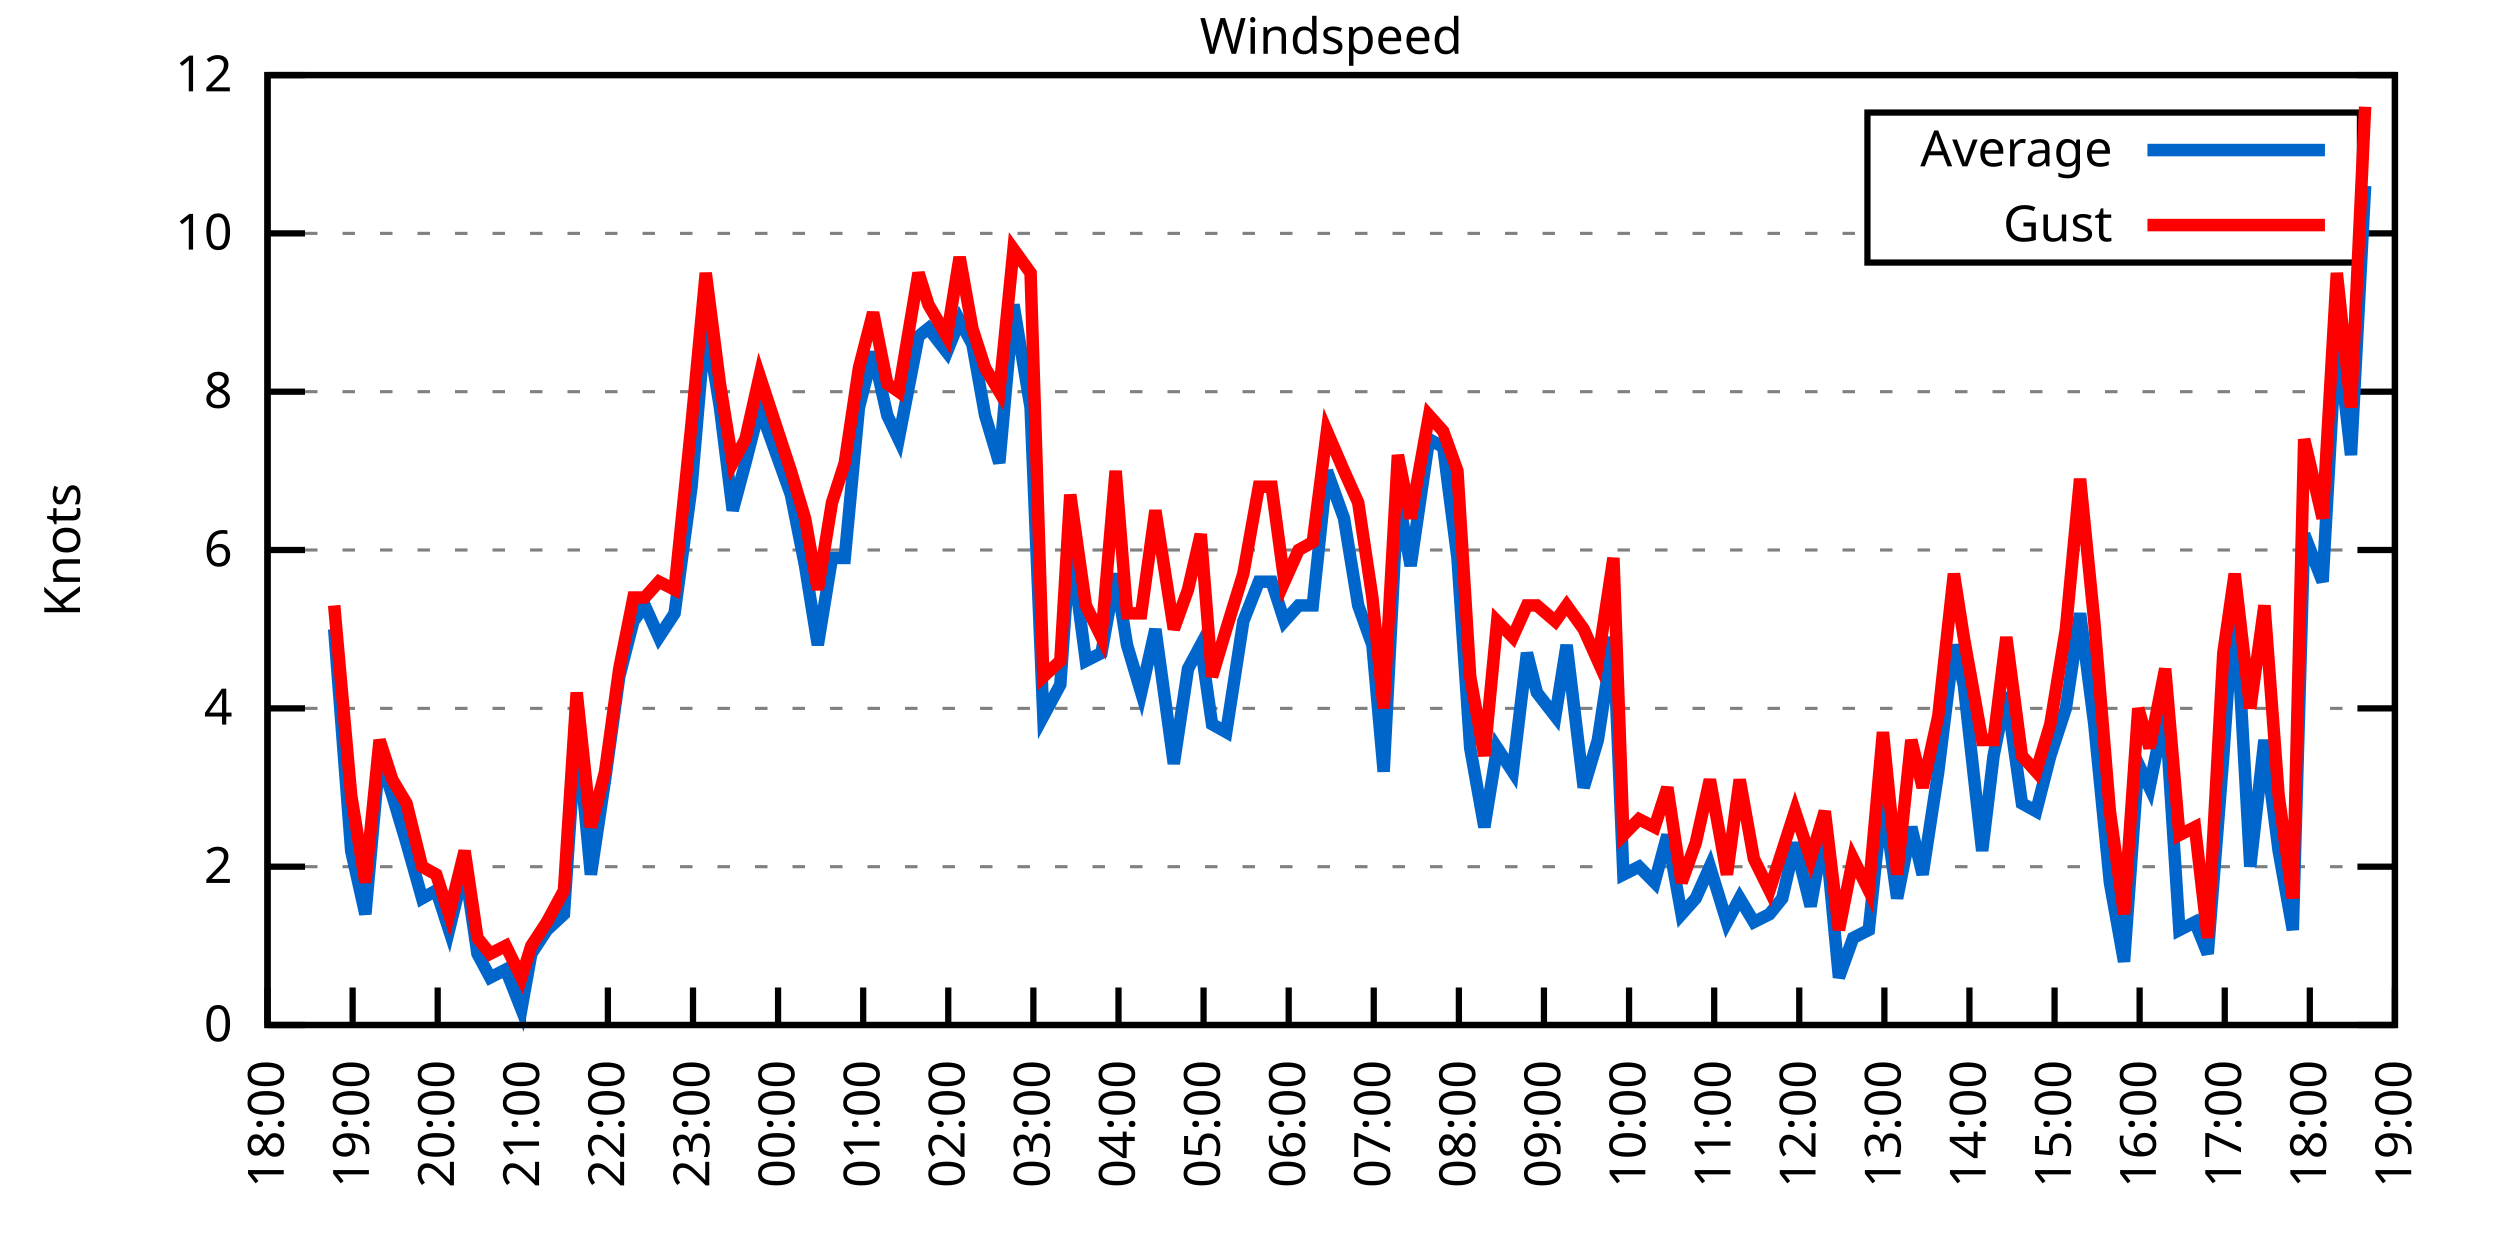
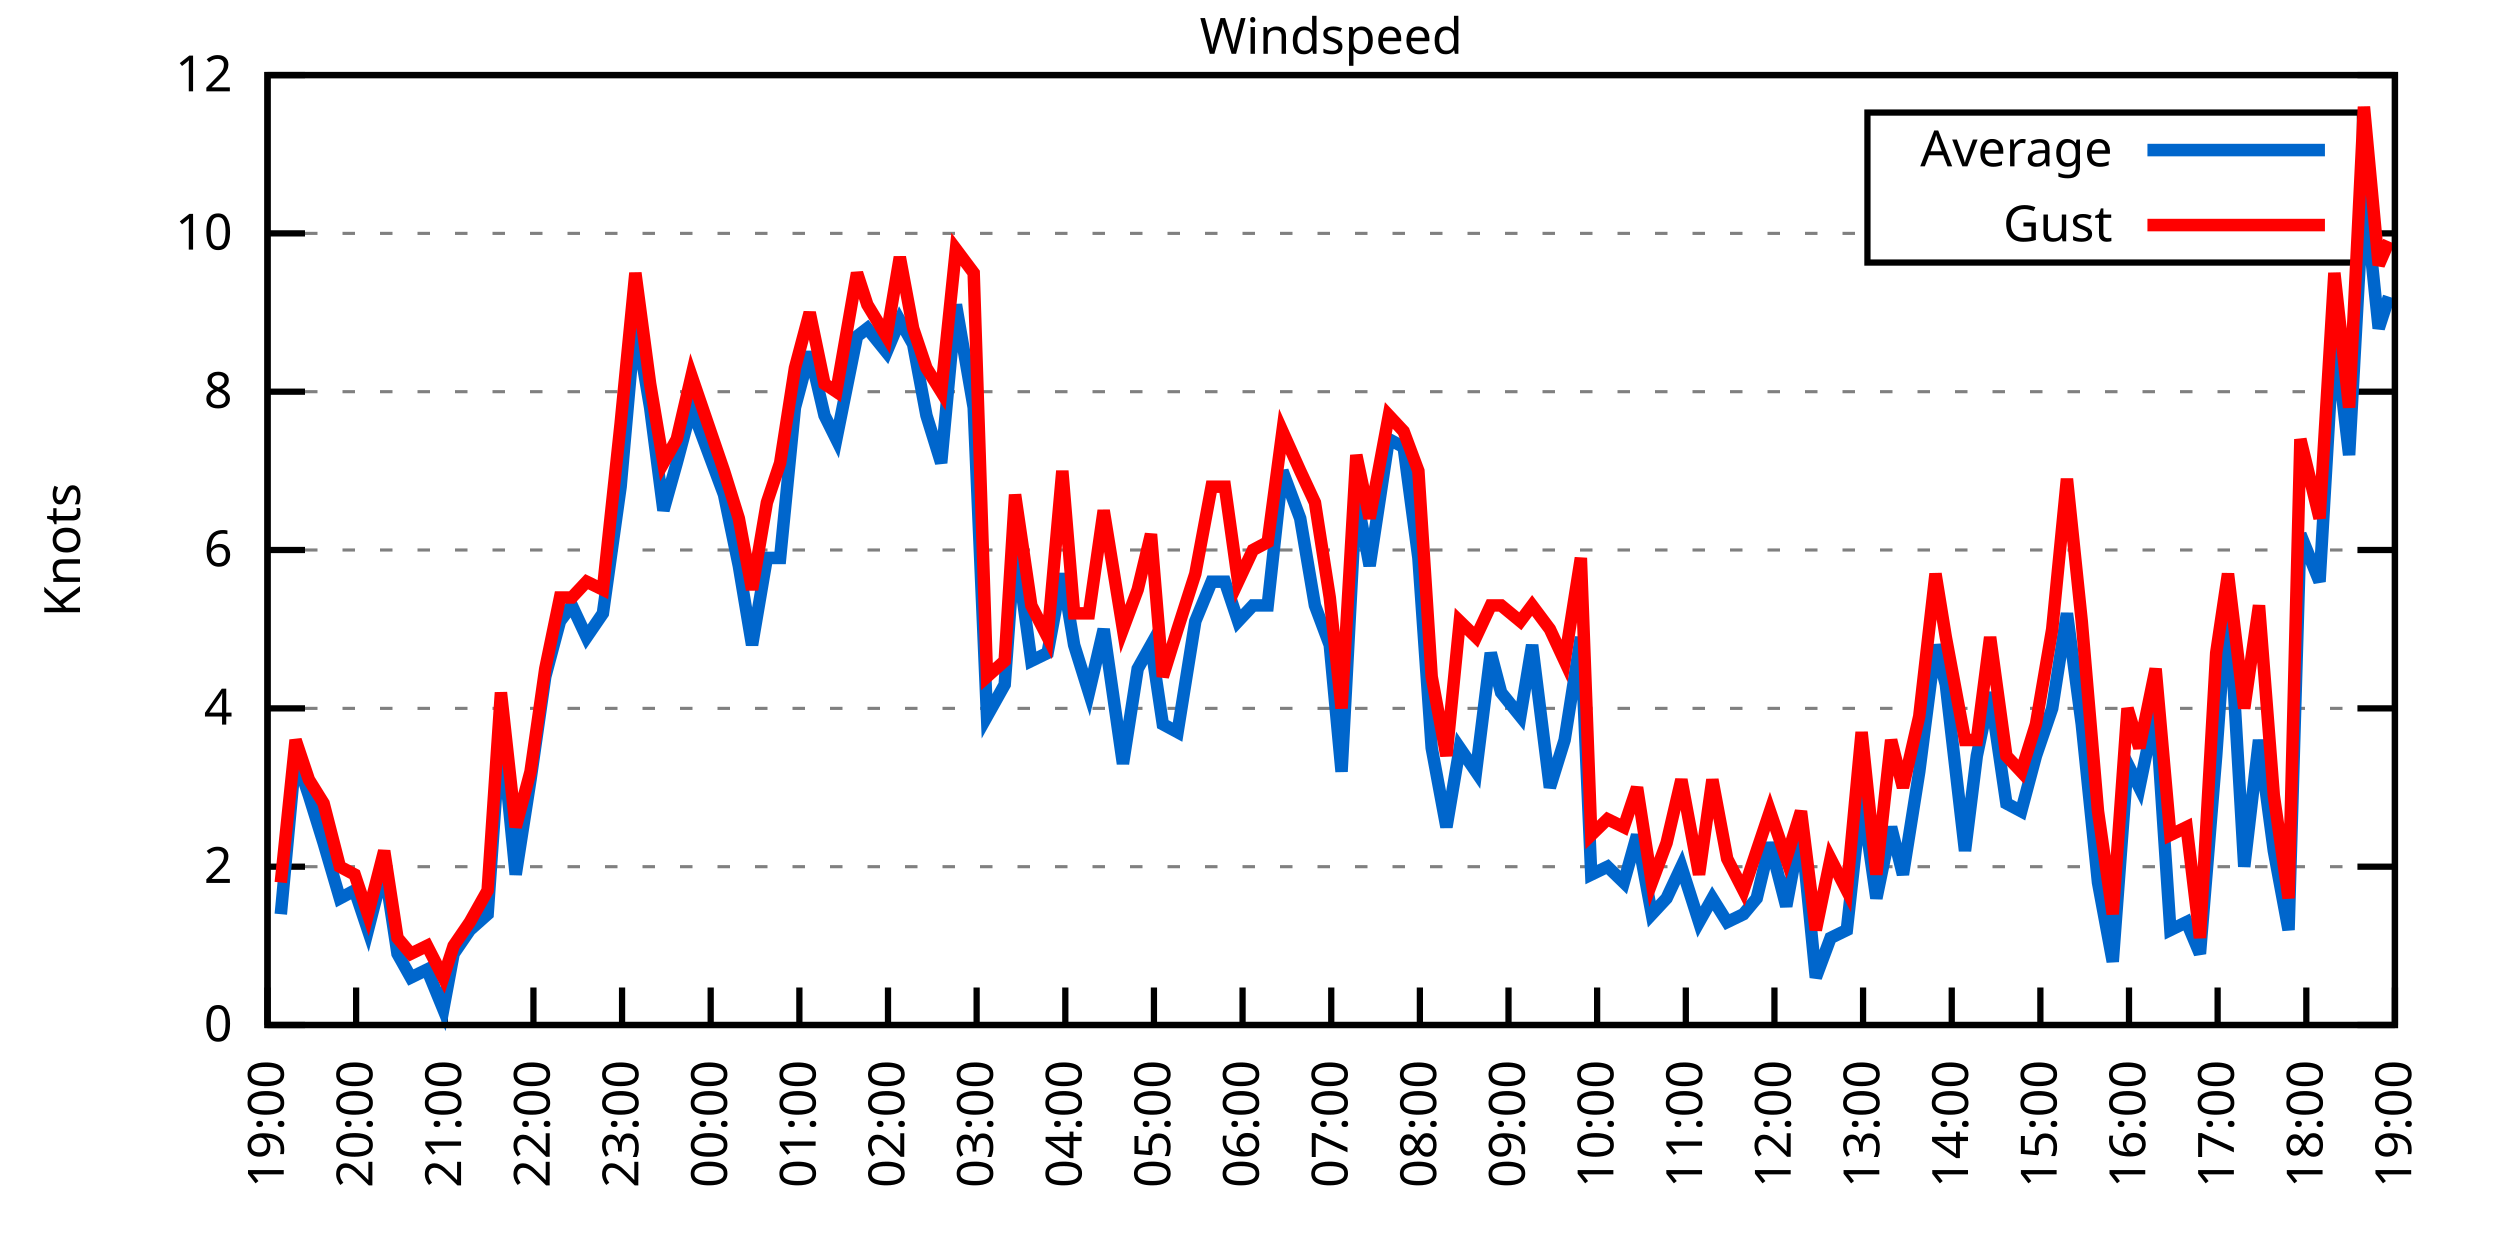
<svg xmlns="http://www.w3.org/2000/svg" xmlns:xlink="http://www.w3.org/1999/xlink" width="400" height="200" viewBox="0 0 400 200">
  <g id="gnuplot_canvas">
    <rect x="0" y="0" width="400" height="200" fill="none" />
    <defs>
      <circle id="gpDot" r="0.5" stroke-width="0.5" stroke="currentColor" />
      <path id="gpPt0" stroke-width="0.333" stroke="currentColor" d="M-1,0 h2 M0,-1 v2" />
      <path id="gpPt1" stroke-width="0.333" stroke="currentColor" d="M-1,-1 L1,1 M1,-1 L-1,1" />
      <path id="gpPt2" stroke-width="0.333" stroke="currentColor" d="M-1,0 L1,0 M0,-1 L0,1 M-1,-1 L1,1 M-1,1 L1,-1" />
      <rect id="gpPt3" stroke-width="0.333" stroke="currentColor" x="-1" y="-1" width="2" height="2" />
      <rect id="gpPt4" stroke-width="0.333" stroke="currentColor" fill="currentColor" x="-1" y="-1" width="2" height="2" />
      <circle id="gpPt5" stroke-width="0.333" stroke="currentColor" cx="0" cy="0" r="1" />
      <use xlink:href="#gpPt5" id="gpPt6" fill="currentColor" stroke="none" />
      <path id="gpPt7" stroke-width="0.333" stroke="currentColor" d="M0,-1.33 L-1.33,0.67 L1.33,0.67 z" />
      <use xlink:href="#gpPt7" id="gpPt8" fill="currentColor" stroke="none" />
      <use xlink:href="#gpPt7" id="gpPt9" stroke="currentColor" transform="rotate(180)" />
      <use xlink:href="#gpPt9" id="gpPt10" fill="currentColor" stroke="none" />
      <use xlink:href="#gpPt3" id="gpPt11" stroke="currentColor" transform="rotate(45)" />
      <use xlink:href="#gpPt11" id="gpPt12" fill="currentColor" stroke="none" />
      <path id="gpPt13" stroke-width="0.333" stroke="currentColor" d="M0,1.330 L1.265,0.411 L0.782,-1.067 L-0.782,-1.076 L-1.265,0.411 z" />
      <use xlink:href="#gpPt13" id="gpPt14" fill="currentColor" stroke="none" />
      <filter id="textbox" filterUnits="objectBoundingBox" x="0" y="0" height="1" width="1">
        <feFlood flood-color="white" flood-opacity="1" result="bgnd" />
        <feComposite in="SourceGraphic" in2="bgnd" operator="atop" />
      </filter>
      <filter id="greybox" filterUnits="objectBoundingBox" x="0" y="0" height="1" width="1">
        <feFlood flood-color="lightgrey" flood-opacity="1" result="grey" />
        <feComposite in="SourceGraphic" in2="grey" operator="atop" />
      </filter>
    </defs>
    <g fill="none" color="white" stroke="currentColor" stroke-width="1.00" stroke-linecap="butt" stroke-linejoin="miter">
</g>
    <g fill="none" color="black" stroke="currentColor" stroke-width="1.00" stroke-linecap="butt" stroke-linejoin="miter">
      <g stroke="none" shape-rendering="crispEdges">
        <polygon fill="rgb(255, 255, 255)" points="42.80,164.00 383.18,164.00 383.18,12.02 42.80,12.02 " />
      </g>
    </g>
    <g fill="none" color="black" stroke="currentColor" stroke-width="1.00" stroke-linecap="butt" stroke-linejoin="miter">
</g>
    <g fill="none" color="black" stroke="black" stroke-width="0.50" stroke-linecap="butt" stroke-linejoin="miter">
</g>
    <g fill="none" color="gray" stroke="currentColor" stroke-width="0.50" stroke-linecap="butt" stroke-linejoin="miter">
      <path stroke="gray" stroke-dasharray="2,4" class="gridline" d="M42.80,164.00 L383.19,164.00  " />
    </g>
    <g fill="none" color="gray" stroke="gray" stroke-width="1.00" stroke-linecap="butt" stroke-linejoin="miter">
</g>
    <g fill="none" color="black" stroke="currentColor" stroke-width="1.00" stroke-linecap="butt" stroke-linejoin="miter">
      <path stroke="black" d="M42.80,164.00 L48.80,164.00 M383.19,164.00 L377.19,164.00  " />
      <g transform="translate(37.20,166.60)" stroke="none" fill="black" font-family="Sans" font-size="8.00" text-anchor="end">
        <text>
          <tspan font-family="Sans"> 0</tspan>
        </text>
      </g>
    </g>
    <g fill="none" color="black" stroke="currentColor" stroke-width="1.00" stroke-linecap="butt" stroke-linejoin="miter">
</g>
    <g fill="none" color="black" stroke="black" stroke-width="0.50" stroke-linecap="butt" stroke-linejoin="miter">
</g>
    <g fill="none" color="gray" stroke="currentColor" stroke-width="0.50" stroke-linecap="butt" stroke-linejoin="miter">
      <path stroke="gray" stroke-dasharray="2,4" class="gridline" d="M42.80,138.67 L383.19,138.67  " />
    </g>
    <g fill="none" color="gray" stroke="gray" stroke-width="1.00" stroke-linecap="butt" stroke-linejoin="miter">
</g>
    <g fill="none" color="black" stroke="currentColor" stroke-width="1.00" stroke-linecap="butt" stroke-linejoin="miter">
      <path stroke="black" d="M42.80,138.67 L48.80,138.67 M383.19,138.67 L377.19,138.67  " />
      <g transform="translate(37.20,141.27)" stroke="none" fill="black" font-family="Sans" font-size="8.00" text-anchor="end">
        <text>
          <tspan font-family="Sans"> 2</tspan>
        </text>
      </g>
    </g>
    <g fill="none" color="black" stroke="currentColor" stroke-width="1.00" stroke-linecap="butt" stroke-linejoin="miter">
</g>
    <g fill="none" color="black" stroke="black" stroke-width="0.50" stroke-linecap="butt" stroke-linejoin="miter">
</g>
    <g fill="none" color="gray" stroke="currentColor" stroke-width="0.50" stroke-linecap="butt" stroke-linejoin="miter">
      <path stroke="gray" stroke-dasharray="2,4" class="gridline" d="M42.80,113.34 L383.19,113.34  " />
    </g>
    <g fill="none" color="gray" stroke="gray" stroke-width="1.00" stroke-linecap="butt" stroke-linejoin="miter">
</g>
    <g fill="none" color="black" stroke="currentColor" stroke-width="1.00" stroke-linecap="butt" stroke-linejoin="miter">
      <path stroke="black" d="M42.80,113.34 L48.80,113.34 M383.19,113.34 L377.19,113.34  " />
      <g transform="translate(37.20,115.94)" stroke="none" fill="black" font-family="Sans" font-size="8.00" text-anchor="end">
        <text>
          <tspan font-family="Sans"> 4</tspan>
        </text>
      </g>
    </g>
    <g fill="none" color="black" stroke="currentColor" stroke-width="1.00" stroke-linecap="butt" stroke-linejoin="miter">
</g>
    <g fill="none" color="black" stroke="black" stroke-width="0.50" stroke-linecap="butt" stroke-linejoin="miter">
</g>
    <g fill="none" color="gray" stroke="currentColor" stroke-width="0.50" stroke-linecap="butt" stroke-linejoin="miter">
      <path stroke="gray" stroke-dasharray="2,4" class="gridline" d="M42.80,88.00 L383.19,88.00  " />
    </g>
    <g fill="none" color="gray" stroke="gray" stroke-width="1.00" stroke-linecap="butt" stroke-linejoin="miter">
</g>
    <g fill="none" color="black" stroke="currentColor" stroke-width="1.00" stroke-linecap="butt" stroke-linejoin="miter">
      <path stroke="black" d="M42.80,88.00 L48.80,88.00 M383.19,88.00 L377.19,88.00  " />
      <g transform="translate(37.20,90.60)" stroke="none" fill="black" font-family="Sans" font-size="8.00" text-anchor="end">
        <text>
          <tspan font-family="Sans"> 6</tspan>
        </text>
      </g>
    </g>
    <g fill="none" color="black" stroke="currentColor" stroke-width="1.00" stroke-linecap="butt" stroke-linejoin="miter">
</g>
    <g fill="none" color="black" stroke="black" stroke-width="0.50" stroke-linecap="butt" stroke-linejoin="miter">
</g>
    <g fill="none" color="gray" stroke="currentColor" stroke-width="0.50" stroke-linecap="butt" stroke-linejoin="miter">
      <path stroke="gray" stroke-dasharray="2,4" class="gridline" d="M42.80,62.67 L383.19,62.67  " />
    </g>
    <g fill="none" color="gray" stroke="gray" stroke-width="1.00" stroke-linecap="butt" stroke-linejoin="miter">
</g>
    <g fill="none" color="black" stroke="currentColor" stroke-width="1.00" stroke-linecap="butt" stroke-linejoin="miter">
      <path stroke="black" d="M42.80,62.67 L48.80,62.67 M383.19,62.67 L377.19,62.67  " />
      <g transform="translate(37.20,65.27)" stroke="none" fill="black" font-family="Sans" font-size="8.00" text-anchor="end">
        <text>
          <tspan font-family="Sans"> 8</tspan>
        </text>
      </g>
    </g>
    <g fill="none" color="black" stroke="currentColor" stroke-width="1.00" stroke-linecap="butt" stroke-linejoin="miter">
</g>
    <g fill="none" color="black" stroke="black" stroke-width="0.50" stroke-linecap="butt" stroke-linejoin="miter">
</g>
    <g fill="none" color="gray" stroke="currentColor" stroke-width="0.50" stroke-linecap="butt" stroke-linejoin="miter">
      <path stroke="gray" stroke-dasharray="2,4" class="gridline" d="M42.80,37.34 L298.79,37.34 M377.59,37.34 L383.19,37.34  " />
    </g>
    <g fill="none" color="gray" stroke="gray" stroke-width="1.00" stroke-linecap="butt" stroke-linejoin="miter">
</g>
    <g fill="none" color="black" stroke="currentColor" stroke-width="1.00" stroke-linecap="butt" stroke-linejoin="miter">
      <path stroke="black" d="M42.80,37.34 L48.80,37.34 M383.19,37.34 L377.19,37.34  " />
      <g transform="translate(37.20,39.94)" stroke="none" fill="black" font-family="Sans" font-size="8.00" text-anchor="end">
        <text>
          <tspan font-family="Sans"> 10</tspan>
        </text>
      </g>
    </g>
    <g fill="none" color="black" stroke="currentColor" stroke-width="1.00" stroke-linecap="butt" stroke-linejoin="miter">
</g>
    <g fill="none" color="black" stroke="black" stroke-width="0.50" stroke-linecap="butt" stroke-linejoin="miter">
</g>
    <g fill="none" color="gray" stroke="currentColor" stroke-width="0.50" stroke-linecap="butt" stroke-linejoin="miter">
      <path stroke="gray" stroke-dasharray="2,4" class="gridline" d="M42.80,12.01 L383.19,12.01  " />
    </g>
    <g fill="none" color="gray" stroke="gray" stroke-width="1.00" stroke-linecap="butt" stroke-linejoin="miter">
</g>
    <g fill="none" color="black" stroke="currentColor" stroke-width="1.00" stroke-linecap="butt" stroke-linejoin="miter">
      <path stroke="black" d="M42.80,12.01 L48.80,12.01 M383.19,12.01 L377.19,12.01  " />
      <g transform="translate(37.20,14.61)" stroke="none" fill="black" font-family="Sans" font-size="8.00" text-anchor="end">
        <text>
          <tspan font-family="Sans"> 12</tspan>
        </text>
      </g>
    </g>
    <g fill="none" color="black" stroke="currentColor" stroke-width="1.00" stroke-linecap="butt" stroke-linejoin="miter">
      <path stroke="black" d="M42.80,164.00 L42.80,158.00  " />
      <g transform="translate(45.40,169.60) rotate(270.00)" stroke="none" fill="black" font-family="Sans" font-size="8.00" text-anchor="end">
        <text>
-           <tspan font-family="Sans">18:00</tspan>
-         </text>
-       </g>
-     </g>
-     <g fill="none" color="black" stroke="currentColor" stroke-width="1.00" stroke-linecap="butt" stroke-linejoin="miter">
-       <path stroke="black" d="M56.42,164.00 L56.42,158.00  " />
-       <g transform="translate(59.02,169.60) rotate(270.00)" stroke="none" fill="black" font-family="Sans" font-size="8.00" text-anchor="end">
-         <text>
          <tspan font-family="Sans">19:00</tspan>
        </text>
      </g>
    </g>
    <g fill="none" color="black" stroke="currentColor" stroke-width="1.00" stroke-linecap="butt" stroke-linejoin="miter">
-       <path stroke="black" d="M70.03,164.00 L70.03,158.00  " />
-       <g transform="translate(72.63,169.60) rotate(270.00)" stroke="none" fill="black" font-family="Sans" font-size="8.00" text-anchor="end">
+       <path stroke="black" d="M56.98,164.00 L56.98,158.00  " />
+       <g transform="translate(59.58,169.60) rotate(270.00)" stroke="none" fill="black" font-family="Sans" font-size="8.00" text-anchor="end">
        <text>
          <tspan font-family="Sans">20:00</tspan>
        </text>
      </g>
    </g>
    <g fill="none" color="black" stroke="currentColor" stroke-width="1.00" stroke-linecap="butt" stroke-linejoin="miter">
-       <path stroke="black" d="M83.65,164.00 L83.65,158.00  " />
-       <g transform="translate(86.25,169.60) rotate(270.00)" stroke="none" fill="black" font-family="Sans" font-size="8.00" text-anchor="end">
+       <path stroke="black" d="M71.17,164.00 L71.17,158.00  " />
+       <g transform="translate(73.77,169.60) rotate(270.00)" stroke="none" fill="black" font-family="Sans" font-size="8.00" text-anchor="end">
        <text>
          <tspan font-family="Sans">21:00</tspan>
        </text>
      </g>
    </g>
    <g fill="none" color="black" stroke="currentColor" stroke-width="1.00" stroke-linecap="butt" stroke-linejoin="miter">
-       <path stroke="black" d="M97.26,164.00 L97.26,158.00  " />
-       <g transform="translate(99.86,169.60) rotate(270.00)" stroke="none" fill="black" font-family="Sans" font-size="8.00" text-anchor="end">
+       <path stroke="black" d="M85.35,164.00 L85.35,158.00  " />
+       <g transform="translate(87.95,169.60) rotate(270.00)" stroke="none" fill="black" font-family="Sans" font-size="8.00" text-anchor="end">
        <text>
          <tspan font-family="Sans">22:00</tspan>
        </text>
      </g>
    </g>
    <g fill="none" color="black" stroke="currentColor" stroke-width="1.00" stroke-linecap="butt" stroke-linejoin="miter">
-       <path stroke="black" d="M110.88,164.00 L110.88,158.00  " />
-       <g transform="translate(113.48,169.60) rotate(270.00)" stroke="none" fill="black" font-family="Sans" font-size="8.00" text-anchor="end">
+       <path stroke="black" d="M99.53,164.00 L99.53,158.00  " />
+       <g transform="translate(102.13,169.60) rotate(270.00)" stroke="none" fill="black" font-family="Sans" font-size="8.00" text-anchor="end">
        <text>
          <tspan font-family="Sans">23:00</tspan>
        </text>
      </g>
    </g>
    <g fill="none" color="black" stroke="currentColor" stroke-width="1.00" stroke-linecap="butt" stroke-linejoin="miter">
-       <path stroke="black" d="M124.49,164.00 L124.49,158.00  " />
-       <g transform="translate(127.09,169.60) rotate(270.00)" stroke="none" fill="black" font-family="Sans" font-size="8.00" text-anchor="end">
+       <path stroke="black" d="M113.71,164.00 L113.71,158.00  " />
+       <g transform="translate(116.31,169.60) rotate(270.00)" stroke="none" fill="black" font-family="Sans" font-size="8.00" text-anchor="end">
        <text>
          <tspan font-family="Sans">00:00</tspan>
        </text>
      </g>
    </g>
    <g fill="none" color="black" stroke="currentColor" stroke-width="1.00" stroke-linecap="butt" stroke-linejoin="miter">
-       <path stroke="black" d="M138.11,164.00 L138.11,158.00  " />
-       <g transform="translate(140.71,169.60) rotate(270.00)" stroke="none" fill="black" font-family="Sans" font-size="8.00" text-anchor="end">
+       <path stroke="black" d="M127.90,164.00 L127.90,158.00  " />
+       <g transform="translate(130.50,169.60) rotate(270.00)" stroke="none" fill="black" font-family="Sans" font-size="8.00" text-anchor="end">
        <text>
          <tspan font-family="Sans">01:00</tspan>
        </text>
      </g>
    </g>
    <g fill="none" color="black" stroke="currentColor" stroke-width="1.00" stroke-linecap="butt" stroke-linejoin="miter">
-       <path stroke="black" d="M151.72,164.00 L151.72,158.00  " />
-       <g transform="translate(154.32,169.60) rotate(270.00)" stroke="none" fill="black" font-family="Sans" font-size="8.00" text-anchor="end">
+       <path stroke="black" d="M142.08,164.00 L142.08,158.00  " />
+       <g transform="translate(144.68,169.60) rotate(270.00)" stroke="none" fill="black" font-family="Sans" font-size="8.00" text-anchor="end">
        <text>
          <tspan font-family="Sans">02:00</tspan>
        </text>
      </g>
    </g>
    <g fill="none" color="black" stroke="currentColor" stroke-width="1.00" stroke-linecap="butt" stroke-linejoin="miter">
-       <path stroke="black" d="M165.34,164.00 L165.34,158.00  " />
-       <g transform="translate(167.94,169.60) rotate(270.00)" stroke="none" fill="black" font-family="Sans" font-size="8.00" text-anchor="end">
+       <path stroke="black" d="M156.26,164.00 L156.26,158.00  " />
+       <g transform="translate(158.86,169.60) rotate(270.00)" stroke="none" fill="black" font-family="Sans" font-size="8.00" text-anchor="end">
        <text>
          <tspan font-family="Sans">03:00</tspan>
        </text>
      </g>
    </g>
    <g fill="none" color="black" stroke="currentColor" stroke-width="1.00" stroke-linecap="butt" stroke-linejoin="miter">
-       <path stroke="black" d="M178.96,164.00 L178.96,158.00  " />
-       <g transform="translate(181.56,169.60) rotate(270.00)" stroke="none" fill="black" font-family="Sans" font-size="8.00" text-anchor="end">
+       <path stroke="black" d="M170.45,164.00 L170.45,158.00  " />
+       <g transform="translate(173.05,169.60) rotate(270.00)" stroke="none" fill="black" font-family="Sans" font-size="8.00" text-anchor="end">
        <text>
          <tspan font-family="Sans">04:00</tspan>
        </text>
      </g>
    </g>
    <g fill="none" color="black" stroke="currentColor" stroke-width="1.00" stroke-linecap="butt" stroke-linejoin="miter">
-       <path stroke="black" d="M192.57,164.00 L192.57,158.00  " />
-       <g transform="translate(195.17,169.60) rotate(270.00)" stroke="none" fill="black" font-family="Sans" font-size="8.00" text-anchor="end">
+       <path stroke="black" d="M184.63,164.00 L184.63,158.00  " />
+       <g transform="translate(187.23,169.60) rotate(270.00)" stroke="none" fill="black" font-family="Sans" font-size="8.00" text-anchor="end">
        <text>
          <tspan font-family="Sans">05:00</tspan>
        </text>
      </g>
    </g>
    <g fill="none" color="black" stroke="currentColor" stroke-width="1.00" stroke-linecap="butt" stroke-linejoin="miter">
-       <path stroke="black" d="M206.19,164.00 L206.19,158.00  " />
-       <g transform="translate(208.79,169.60) rotate(270.00)" stroke="none" fill="black" font-family="Sans" font-size="8.00" text-anchor="end">
+       <path stroke="black" d="M198.81,164.00 L198.81,158.00  " />
+       <g transform="translate(201.41,169.60) rotate(270.00)" stroke="none" fill="black" font-family="Sans" font-size="8.00" text-anchor="end">
        <text>
          <tspan font-family="Sans">06:00</tspan>
        </text>
      </g>
    </g>
    <g fill="none" color="black" stroke="currentColor" stroke-width="1.00" stroke-linecap="butt" stroke-linejoin="miter">
-       <path stroke="black" d="M219.80,164.00 L219.80,158.00  " />
-       <g transform="translate(222.40,169.60) rotate(270.00)" stroke="none" fill="black" font-family="Sans" font-size="8.00" text-anchor="end">
+       <path stroke="black" d="M213.00,164.00 L213.00,158.00  " />
+       <g transform="translate(215.60,169.60) rotate(270.00)" stroke="none" fill="black" font-family="Sans" font-size="8.00" text-anchor="end">
        <text>
          <tspan font-family="Sans">07:00</tspan>
        </text>
      </g>
    </g>
    <g fill="none" color="black" stroke="currentColor" stroke-width="1.00" stroke-linecap="butt" stroke-linejoin="miter">
-       <path stroke="black" d="M233.42,164.00 L233.42,158.00  " />
-       <g transform="translate(236.02,169.60) rotate(270.00)" stroke="none" fill="black" font-family="Sans" font-size="8.00" text-anchor="end">
+       <path stroke="black" d="M227.18,164.00 L227.18,158.00  " />
+       <g transform="translate(229.78,169.60) rotate(270.00)" stroke="none" fill="black" font-family="Sans" font-size="8.00" text-anchor="end">
        <text>
          <tspan font-family="Sans">08:00</tspan>
        </text>
      </g>
    </g>
    <g fill="none" color="black" stroke="currentColor" stroke-width="1.00" stroke-linecap="butt" stroke-linejoin="miter">
-       <path stroke="black" d="M247.03,164.00 L247.03,158.00  " />
-       <g transform="translate(249.63,169.60) rotate(270.00)" stroke="none" fill="black" font-family="Sans" font-size="8.00" text-anchor="end">
+       <path stroke="black" d="M241.36,164.00 L241.36,158.00  " />
+       <g transform="translate(243.96,169.60) rotate(270.00)" stroke="none" fill="black" font-family="Sans" font-size="8.00" text-anchor="end">
        <text>
          <tspan font-family="Sans">09:00</tspan>
        </text>
      </g>
    </g>
    <g fill="none" color="black" stroke="currentColor" stroke-width="1.00" stroke-linecap="butt" stroke-linejoin="miter">
-       <path stroke="black" d="M260.65,164.00 L260.65,158.00  " />
-       <g transform="translate(263.25,169.60) rotate(270.00)" stroke="none" fill="black" font-family="Sans" font-size="8.00" text-anchor="end">
+       <path stroke="black" d="M255.54,164.00 L255.54,158.00  " />
+       <g transform="translate(258.14,169.60) rotate(270.00)" stroke="none" fill="black" font-family="Sans" font-size="8.00" text-anchor="end">
        <text>
          <tspan font-family="Sans">10:00</tspan>
        </text>
      </g>
    </g>
    <g fill="none" color="black" stroke="currentColor" stroke-width="1.00" stroke-linecap="butt" stroke-linejoin="miter">
-       <path stroke="black" d="M274.27,164.00 L274.27,158.00  " />
-       <g transform="translate(276.87,169.60) rotate(270.00)" stroke="none" fill="black" font-family="Sans" font-size="8.00" text-anchor="end">
+       <path stroke="black" d="M269.73,164.00 L269.73,158.00  " />
+       <g transform="translate(272.33,169.60) rotate(270.00)" stroke="none" fill="black" font-family="Sans" font-size="8.00" text-anchor="end">
        <text>
          <tspan font-family="Sans">11:00</tspan>
        </text>
      </g>
    </g>
    <g fill="none" color="black" stroke="currentColor" stroke-width="1.00" stroke-linecap="butt" stroke-linejoin="miter">
-       <path stroke="black" d="M287.88,164.00 L287.88,158.00  " />
-       <g transform="translate(290.48,169.60) rotate(270.00)" stroke="none" fill="black" font-family="Sans" font-size="8.00" text-anchor="end">
+       <path stroke="black" d="M283.91,164.00 L283.91,158.00  " />
+       <g transform="translate(286.51,169.60) rotate(270.00)" stroke="none" fill="black" font-family="Sans" font-size="8.00" text-anchor="end">
        <text>
          <tspan font-family="Sans">12:00</tspan>
        </text>
      </g>
    </g>
    <g fill="none" color="black" stroke="currentColor" stroke-width="1.00" stroke-linecap="butt" stroke-linejoin="miter">
-       <path stroke="black" d="M301.50,164.00 L301.50,158.00  " />
-       <g transform="translate(304.10,169.60) rotate(270.00)" stroke="none" fill="black" font-family="Sans" font-size="8.00" text-anchor="end">
+       <path stroke="black" d="M298.09,164.00 L298.09,158.00  " />
+       <g transform="translate(300.69,169.60) rotate(270.00)" stroke="none" fill="black" font-family="Sans" font-size="8.00" text-anchor="end">
        <text>
          <tspan font-family="Sans">13:00</tspan>
        </text>
      </g>
    </g>
    <g fill="none" color="black" stroke="currentColor" stroke-width="1.00" stroke-linecap="butt" stroke-linejoin="miter">
-       <path stroke="black" d="M315.11,164.00 L315.11,158.00  " />
-       <g transform="translate(317.71,169.60) rotate(270.00)" stroke="none" fill="black" font-family="Sans" font-size="8.00" text-anchor="end">
+       <path stroke="black" d="M312.28,164.00 L312.28,158.00  " />
+       <g transform="translate(314.88,169.60) rotate(270.00)" stroke="none" fill="black" font-family="Sans" font-size="8.00" text-anchor="end">
        <text>
          <tspan font-family="Sans">14:00</tspan>
        </text>
      </g>
    </g>
    <g fill="none" color="black" stroke="currentColor" stroke-width="1.00" stroke-linecap="butt" stroke-linejoin="miter">
-       <path stroke="black" d="M328.73,164.00 L328.73,158.00  " />
-       <g transform="translate(331.33,169.60) rotate(270.00)" stroke="none" fill="black" font-family="Sans" font-size="8.00" text-anchor="end">
+       <path stroke="black" d="M326.46,164.00 L326.46,158.00  " />
+       <g transform="translate(329.06,169.60) rotate(270.00)" stroke="none" fill="black" font-family="Sans" font-size="8.00" text-anchor="end">
        <text>
          <tspan font-family="Sans">15:00</tspan>
        </text>
      </g>
    </g>
    <g fill="none" color="black" stroke="currentColor" stroke-width="1.00" stroke-linecap="butt" stroke-linejoin="miter">
-       <path stroke="black" d="M342.34,164.00 L342.34,158.00  " />
-       <g transform="translate(344.94,169.60) rotate(270.00)" stroke="none" fill="black" font-family="Sans" font-size="8.00" text-anchor="end">
+       <path stroke="black" d="M340.64,164.00 L340.64,158.00  " />
+       <g transform="translate(343.24,169.60) rotate(270.00)" stroke="none" fill="black" font-family="Sans" font-size="8.00" text-anchor="end">
        <text>
          <tspan font-family="Sans">16:00</tspan>
        </text>
      </g>
    </g>
    <g fill="none" color="black" stroke="currentColor" stroke-width="1.00" stroke-linecap="butt" stroke-linejoin="miter">
-       <path stroke="black" d="M355.96,164.00 L355.96,158.00  " />
-       <g transform="translate(358.56,169.60) rotate(270.00)" stroke="none" fill="black" font-family="Sans" font-size="8.00" text-anchor="end">
+       <path stroke="black" d="M354.82,164.00 L354.82,158.00  " />
+       <g transform="translate(357.42,169.60) rotate(270.00)" stroke="none" fill="black" font-family="Sans" font-size="8.00" text-anchor="end">
        <text>
          <tspan font-family="Sans">17:00</tspan>
        </text>
      </g>
    </g>
    <g fill="none" color="black" stroke="currentColor" stroke-width="1.00" stroke-linecap="butt" stroke-linejoin="miter">
-       <path stroke="black" d="M369.57,164.00 L369.57,158.00  " />
-       <g transform="translate(372.17,169.60) rotate(270.00)" stroke="none" fill="black" font-family="Sans" font-size="8.00" text-anchor="end">
+       <path stroke="black" d="M369.01,164.00 L369.01,158.00  " />
+       <g transform="translate(371.61,169.60) rotate(270.00)" stroke="none" fill="black" font-family="Sans" font-size="8.00" text-anchor="end">
        <text>
          <tspan font-family="Sans">18:00</tspan>
        </text>
      </g>
    </g>
    <g fill="none" color="black" stroke="currentColor" stroke-width="1.00" stroke-linecap="butt" stroke-linejoin="miter">
      <path stroke="black" d="M383.19,164.00 L383.19,158.00  " />
      <g transform="translate(385.79,169.60) rotate(270.00)" stroke="none" fill="black" font-family="Sans" font-size="8.00" text-anchor="end">
        <text>
          <tspan font-family="Sans">19:00</tspan>
        </text>
      </g>
    </g>
    <g fill="none" color="black" stroke="currentColor" stroke-width="1.00" stroke-linecap="butt" stroke-linejoin="miter">
</g>
    <g fill="none" color="black" stroke="currentColor" stroke-width="1.00" stroke-linecap="butt" stroke-linejoin="miter">
      <path stroke="black" d="M42.80,12.01 L42.80,164.00 L383.19,164.00 L383.19,12.01 L42.80,12.01 Z  " />
    </g>
    <g fill="none" color="black" stroke="currentColor" stroke-width="1.00" stroke-linecap="butt" stroke-linejoin="miter">
</g>
    <g fill="none" color="black" stroke="currentColor" stroke-width="1.00" stroke-linecap="butt" stroke-linejoin="miter">
      <path stroke="black" d="M298.79,42.01 L298.79,18.01 L377.59,18.01 L377.59,42.01 L298.79,42.01 Z  " />
    </g>
    <g id="Windspeed_plot_1">
      <g fill="none" color="white" stroke="black" stroke-width="2.00" stroke-linecap="butt" stroke-linejoin="miter">
</g>
      <g fill="none" color="black" stroke="currentColor" stroke-width="2.00" stroke-linecap="butt" stroke-linejoin="miter">
        <g transform="translate(337.99,26.61)" stroke="none" fill="black" font-family="Sans" font-size="8.00" text-anchor="end">
          <text>
            <tspan font-family="Sans">Average</tspan>
          </text>
        </g>
      </g>
      <g fill="none" color="black" stroke="currentColor" stroke-width="2.00" stroke-linecap="butt" stroke-linejoin="miter">
-         <path stroke="rgb(  0, 102, 204)" d="M343.59,24.01 L371.99,24.01 M53.47,100.67 L56.19,136.14 L58.46,146.27 L60.73,120.94 L62.77,127.27 L65.04,134.87   L67.54,143.73 L69.80,142.47 L71.85,148.80 L74.34,138.67 L76.39,152.60 L78.43,156.40 L80.92,155.13 L83.42,161.47   L85.01,152.60 L87.50,148.80 L90.23,146.27 L92.27,115.87 L94.54,139.93 L96.81,124.74 L99.08,108.27 L101.35,99.40   L103.16,96.87 L105.43,101.94 L107.93,98.14 L110.65,77.87 L112.92,51.27 L115.19,65.21 L117.23,81.67 L119.27,74.07   L121.54,65.21 L126.54,79.14 L128.81,90.54 L130.85,103.20 L133.12,89.27 L135.16,89.27 L137.43,65.21 L139.70,56.34   L141.97,66.47 L143.78,70.27 L146.96,53.81 L148.55,52.54 L151.50,56.34 L153.54,51.27 L155.58,55.07 L157.62,66.47   L159.89,74.07 L162.16,48.74 L164.89,65.21 L166.93,114.60 L169.65,109.54 L171.24,86.74 L173.74,105.74 L176.23,104.47   L178.50,91.80 L180.32,103.20 L182.59,110.80 L184.86,100.67 L187.81,122.20 L190.08,107.00 L192.12,103.20 L193.93,115.87   L196.20,117.14 L198.93,99.40 L201.42,93.07 L203.46,93.07 L205.51,99.40 L207.78,96.87 L210.04,96.87 L212.31,75.34   L215.04,82.94 L217.31,96.87 L219.58,103.20 L221.39,123.47 L223.66,79.14 L225.70,90.54 L228.65,70.27 L230.92,71.54   L233.19,89.27 L235.23,119.67 L237.50,132.34 L239.55,119.67 L242.04,123.47 L244.31,104.47 L245.90,110.80 L248.85,114.60   L250.66,103.20 L253.39,126.00 L255.66,118.40 L258.15,101.94 L259.74,139.93 L262.24,138.67 L264.73,141.20 L266.78,133.60   L269.05,146.27 L271.32,143.73 L273.58,138.67 L276.31,147.53 L278.35,143.73 L280.62,147.53 L283.12,146.27 L285.16,143.73   L287.20,134.87 L289.70,145.00 L291.97,132.34 L294.23,156.40 L296.50,150.07 L299.00,148.80 L301.27,127.27 L303.54,143.73   L305.81,132.34 L307.62,139.93 L310.12,123.47 L312.62,103.20 L314.20,109.54 L317.15,136.14 L318.97,120.94 L321.01,110.80   L323.51,128.54 L325.78,129.80 L328.05,120.94 L330.54,113.34 L332.81,98.14 L335.08,115.87 L337.58,141.20 L339.85,153.87   L342.12,122.20 L343.93,126.00 L346.43,113.34 L348.70,148.80 L351.19,147.53 L353.24,152.60 L355.73,120.94 L357.55,94.34   L360.04,138.67 L362.31,118.40 L364.58,136.14 L366.85,148.80 L368.67,85.47 L371.62,93.07 L373.89,52.54 L376.16,72.81   L378.42,29.74  " />
+         <path stroke="rgb(  0, 102, 204)" d="M343.59,24.01 L371.99,24.01 M44.93,146.27 L47.29,120.94 L49.42,127.27 L51.78,134.87 L54.38,143.73 L56.75,142.47   L58.87,148.80 L61.47,138.67 L63.60,152.60 L65.73,156.40 L68.33,155.13 L70.93,161.47 L72.58,152.60 L75.18,148.80   L78.02,146.27 L80.15,115.87 L82.51,139.93 L84.88,124.74 L87.24,108.27 L89.60,99.40 L91.49,96.87 L93.86,101.94   L96.46,98.14 L99.30,77.87 L101.66,51.27 L104.02,65.21 L106.15,81.67 L108.28,74.07 L110.64,65.21 L115.84,79.14   L118.21,90.54 L120.33,103.20 L122.70,89.27 L124.82,89.27 L127.19,65.21 L129.55,56.34 L131.92,66.47 L133.81,70.27   L137.12,53.81 L138.77,52.54 L141.84,56.34 L143.97,51.27 L146.10,55.07 L148.23,66.47 L150.59,74.07 L152.95,48.74   L155.79,65.21 L157.92,114.60 L160.75,109.54 L162.41,86.74 L165.01,105.74 L167.61,104.47 L169.97,91.80 L171.86,103.20   L174.23,110.80 L176.59,100.67 L179.67,122.20 L182.03,107.00 L184.16,103.20 L186.05,115.87 L188.41,117.14 L191.25,99.40   L193.85,93.07 L195.98,93.07 L198.10,99.40 L200.47,96.87 L202.83,96.87 L205.19,75.34 L208.03,82.94 L210.39,96.87   L212.76,103.20 L214.65,123.47 L217.01,79.14 L219.14,90.54 L222.21,70.27 L224.58,71.54 L226.94,89.27 L229.07,119.67   L231.43,132.34 L233.56,119.67 L236.16,123.47 L238.52,104.47 L240.18,110.80 L243.25,114.60 L245.14,103.20 L247.98,126.00   L250.34,118.40 L252.94,101.94 L254.60,139.93 L257.20,138.67 L259.80,141.20 L261.93,133.60 L264.29,146.27 L266.65,143.73   L269.02,138.67 L271.85,147.53 L273.98,143.73 L276.35,147.53 L278.95,146.27 L281.07,143.73 L283.20,134.87 L285.80,145.00   L288.16,132.34 L290.53,156.40 L292.89,150.07 L295.49,148.80 L297.86,127.27 L300.22,143.73 L302.58,132.34 L304.47,139.93   L307.08,123.47 L309.68,103.20 L311.33,109.54 L314.40,136.14 L316.29,120.94 L318.42,110.80 L321.02,128.54 L323.39,129.80   L325.75,120.94 L328.35,113.34 L330.71,98.14 L333.08,115.87 L335.68,141.20 L338.04,153.87 L340.40,122.20 L342.30,126.00   L344.90,113.34 L347.26,148.80 L349.86,147.53 L351.99,152.60 L354.59,120.94 L356.48,94.34 L359.08,138.67 L361.44,118.40   L363.81,136.14 L366.17,148.80 L368.06,85.47 L371.13,93.07 L373.50,52.54 L375.86,72.81 L378.23,29.74 L380.59,52.54   L382.24,47.47  " />
      </g>
    </g>
    <g id="Windspeed_plot_2">
      <g fill="none" color="black" stroke="currentColor" stroke-width="2.00" stroke-linecap="butt" stroke-linejoin="miter">
        <g transform="translate(337.99,38.61)" stroke="none" fill="black" font-family="Sans" font-size="8.00" text-anchor="end">
          <text>
            <tspan font-family="Sans">Gust</tspan>
          </text>
        </g>
      </g>
      <g fill="none" color="black" stroke="currentColor" stroke-width="2.00" stroke-linecap="butt" stroke-linejoin="miter">
-         <path stroke="rgb(255,   0,   0)" d="M343.59,36.01 L371.99,36.01 M53.47,96.87 L56.19,127.27 L58.46,141.20 L60.73,118.40 L62.77,124.74 L65.04,128.54   L67.54,138.67 L69.80,139.93 L71.85,146.27 L74.34,136.14 L76.39,150.07 L78.43,152.60 L80.92,151.33 L83.42,156.40   L85.01,151.33 L87.50,147.53 L90.23,142.47 L92.27,110.80 L94.54,132.34 L96.81,123.47 L99.08,107.00 L101.35,95.60   L103.16,95.60 L105.43,93.07 L107.93,94.34 L110.65,67.74 L112.92,43.67 L115.19,61.41 L117.23,74.07 L119.27,70.27   L121.54,60.14 L126.54,75.34 L128.81,82.94 L130.85,94.34 L133.12,80.41 L135.16,74.07 L137.43,58.87 L139.70,50.01   L141.97,61.41 L143.78,62.67 L146.96,43.67 L148.55,48.74 L151.50,53.81 L153.54,41.14 L155.58,52.54 L157.62,58.87   L159.89,62.67 L162.16,39.87 L164.89,43.67 L166.93,108.27 L169.65,105.74 L171.24,79.14 L173.74,96.87 L176.23,101.94   L178.50,75.34 L180.32,98.14 L182.59,98.14 L184.86,81.67 L187.81,100.67 L190.08,94.34 L192.12,85.47 L193.93,108.27   L196.20,100.67 L198.93,91.80 L201.42,77.87 L203.46,77.87 L205.51,93.07 L207.78,88.00 L210.04,86.74 L212.31,69.01   L215.04,75.34 L217.31,80.41 L219.58,95.60 L221.39,113.34 L223.66,72.81 L225.70,82.94 L228.65,66.47 L230.92,69.01   L233.19,75.34 L235.23,108.27 L237.50,120.94 L239.55,99.40 L242.04,101.94 L244.31,96.87 L245.90,96.87 L248.85,99.40   L250.66,96.87 L253.39,100.67 L255.66,105.74 L258.15,89.27 L259.74,133.60 L262.24,131.07 L264.73,132.34 L266.78,126.00   L269.05,141.20 L271.32,134.87 L273.58,124.74 L276.31,139.93 L278.35,124.74 L280.62,137.40 L283.12,142.47 L285.16,136.14   L287.20,129.80 L289.70,137.40 L291.97,129.80 L294.23,148.80 L296.50,137.40 L299.00,142.47 L301.27,117.14 L303.54,139.93   L305.81,118.40 L307.62,126.00 L310.12,114.60 L312.62,91.80 L314.20,101.94 L317.15,118.40 L318.97,118.40 L321.01,101.94   L323.51,120.94 L325.78,123.47 L328.05,115.87 L330.54,100.67 L332.81,76.61 L335.08,99.40 L337.58,129.80 L339.85,146.27   L342.12,113.34 L343.93,119.67 L346.43,107.00 L348.70,133.60 L351.19,132.34 L353.24,150.07 L355.73,104.47 L357.55,91.80   L360.04,113.34 L362.31,96.87 L364.58,127.27 L366.85,143.73 L368.67,70.27 L371.62,82.94 L373.89,43.67 L376.16,65.21   L378.42,17.08  " />
+         <path stroke="rgb(255,   0,   0)" d="M343.59,36.01 L371.99,36.01 M44.93,141.20 L47.29,118.40 L49.42,124.74 L51.78,128.54 L54.38,138.67 L56.75,139.93   L58.87,146.27 L61.47,136.14 L63.60,150.07 L65.73,152.60 L68.33,151.33 L70.93,156.40 L72.58,151.33 L75.18,147.53   L78.02,142.47 L80.15,110.80 L82.51,132.34 L84.88,123.47 L87.24,107.00 L89.60,95.60 L91.49,95.60 L93.86,93.07   L96.46,94.34 L99.30,67.74 L101.66,43.67 L104.02,61.41 L106.15,74.07 L108.28,70.27 L110.64,60.14 L115.84,75.34   L118.21,82.94 L120.33,94.34 L122.70,80.41 L124.82,74.07 L127.19,58.87 L129.55,50.01 L131.92,61.41 L133.81,62.67   L137.12,43.67 L138.77,48.74 L141.84,53.81 L143.97,41.14 L146.10,52.54 L148.23,58.87 L150.59,62.67 L152.95,39.87   L155.79,43.67 L157.92,108.27 L160.75,105.74 L162.41,79.14 L165.01,96.87 L167.61,101.94 L169.97,75.34 L171.86,98.14   L174.23,98.14 L176.59,81.67 L179.67,100.67 L182.03,94.34 L184.16,85.47 L186.05,108.27 L188.41,100.67 L191.25,91.80   L193.85,77.87 L195.98,77.87 L198.10,93.07 L200.47,88.00 L202.83,86.74 L205.19,69.01 L208.03,75.34 L210.39,80.41   L212.76,95.60 L214.65,113.34 L217.01,72.81 L219.14,82.94 L222.21,66.47 L224.58,69.01 L226.94,75.34 L229.07,108.27   L231.43,120.94 L233.56,99.40 L236.16,101.94 L238.52,96.87 L240.18,96.87 L243.25,99.40 L245.14,96.87 L247.98,100.67   L250.34,105.74 L252.94,89.27 L254.60,133.60 L257.20,131.07 L259.80,132.34 L261.93,126.00 L264.29,141.20 L266.65,134.87   L269.02,124.74 L271.85,139.93 L273.98,124.74 L276.35,137.40 L278.95,142.47 L281.07,136.14 L283.20,129.80 L285.80,137.40   L288.16,129.80 L290.53,148.80 L292.89,137.40 L295.49,142.47 L297.86,117.14 L300.22,139.93 L302.58,118.40 L304.47,126.00   L307.08,114.60 L309.68,91.80 L311.33,101.94 L314.40,118.40 L316.29,118.40 L318.42,101.94 L321.02,120.94 L323.39,123.47   L325.75,115.87 L328.35,100.67 L330.71,76.61 L333.08,99.40 L335.68,129.80 L338.04,146.27 L340.40,113.34 L342.30,119.67   L344.90,107.00 L347.26,133.60 L349.86,132.34 L351.99,150.07 L354.59,104.47 L356.48,91.80 L359.08,113.34 L361.44,96.87   L363.81,127.27 L366.17,143.73 L368.06,70.27 L371.13,82.94 L373.50,43.67 L375.86,65.21 L378.23,17.08 L380.59,42.41   L382.24,38.61  " />
      </g>
    </g>
    <g fill="none" color="black" stroke="currentColor" stroke-width="2.00" stroke-linecap="butt" stroke-linejoin="miter">
</g>
    <g fill="none" color="black" stroke="black" stroke-width="1.00" stroke-linecap="butt" stroke-linejoin="miter">
</g>
    <g fill="none" color="black" stroke="currentColor" stroke-width="1.00" stroke-linecap="butt" stroke-linejoin="miter">
      <path stroke="black" d="M42.80,12.01 L42.80,164.00 L383.19,164.00 L383.19,12.01 L42.80,12.01 Z  " />
      <g transform="translate(12.80,88.01) rotate(270.00)" stroke="none" fill="black" font-family="Sans" font-size="8.00" text-anchor="middle">
        <text>
          <tspan font-family="Sans">Knots</tspan>
        </text>
      </g>
    </g>
    <g fill="none" color="black" stroke="currentColor" stroke-width="1.00" stroke-linecap="butt" stroke-linejoin="miter">
</g>
    <g fill="none" color="black" stroke="currentColor" stroke-width="1.00" stroke-linecap="butt" stroke-linejoin="miter">
      <g transform="translate(212.99,8.61)" stroke="none" fill="black" font-family="Sans" font-size="8.00" text-anchor="middle">
        <text>
          <tspan font-family="Sans">Windspeed</tspan>
        </text>
      </g>
    </g>
    <g fill="none" color="black" stroke="currentColor" stroke-width="1.00" stroke-linecap="butt" stroke-linejoin="miter">
</g>
  </g>
</svg>
